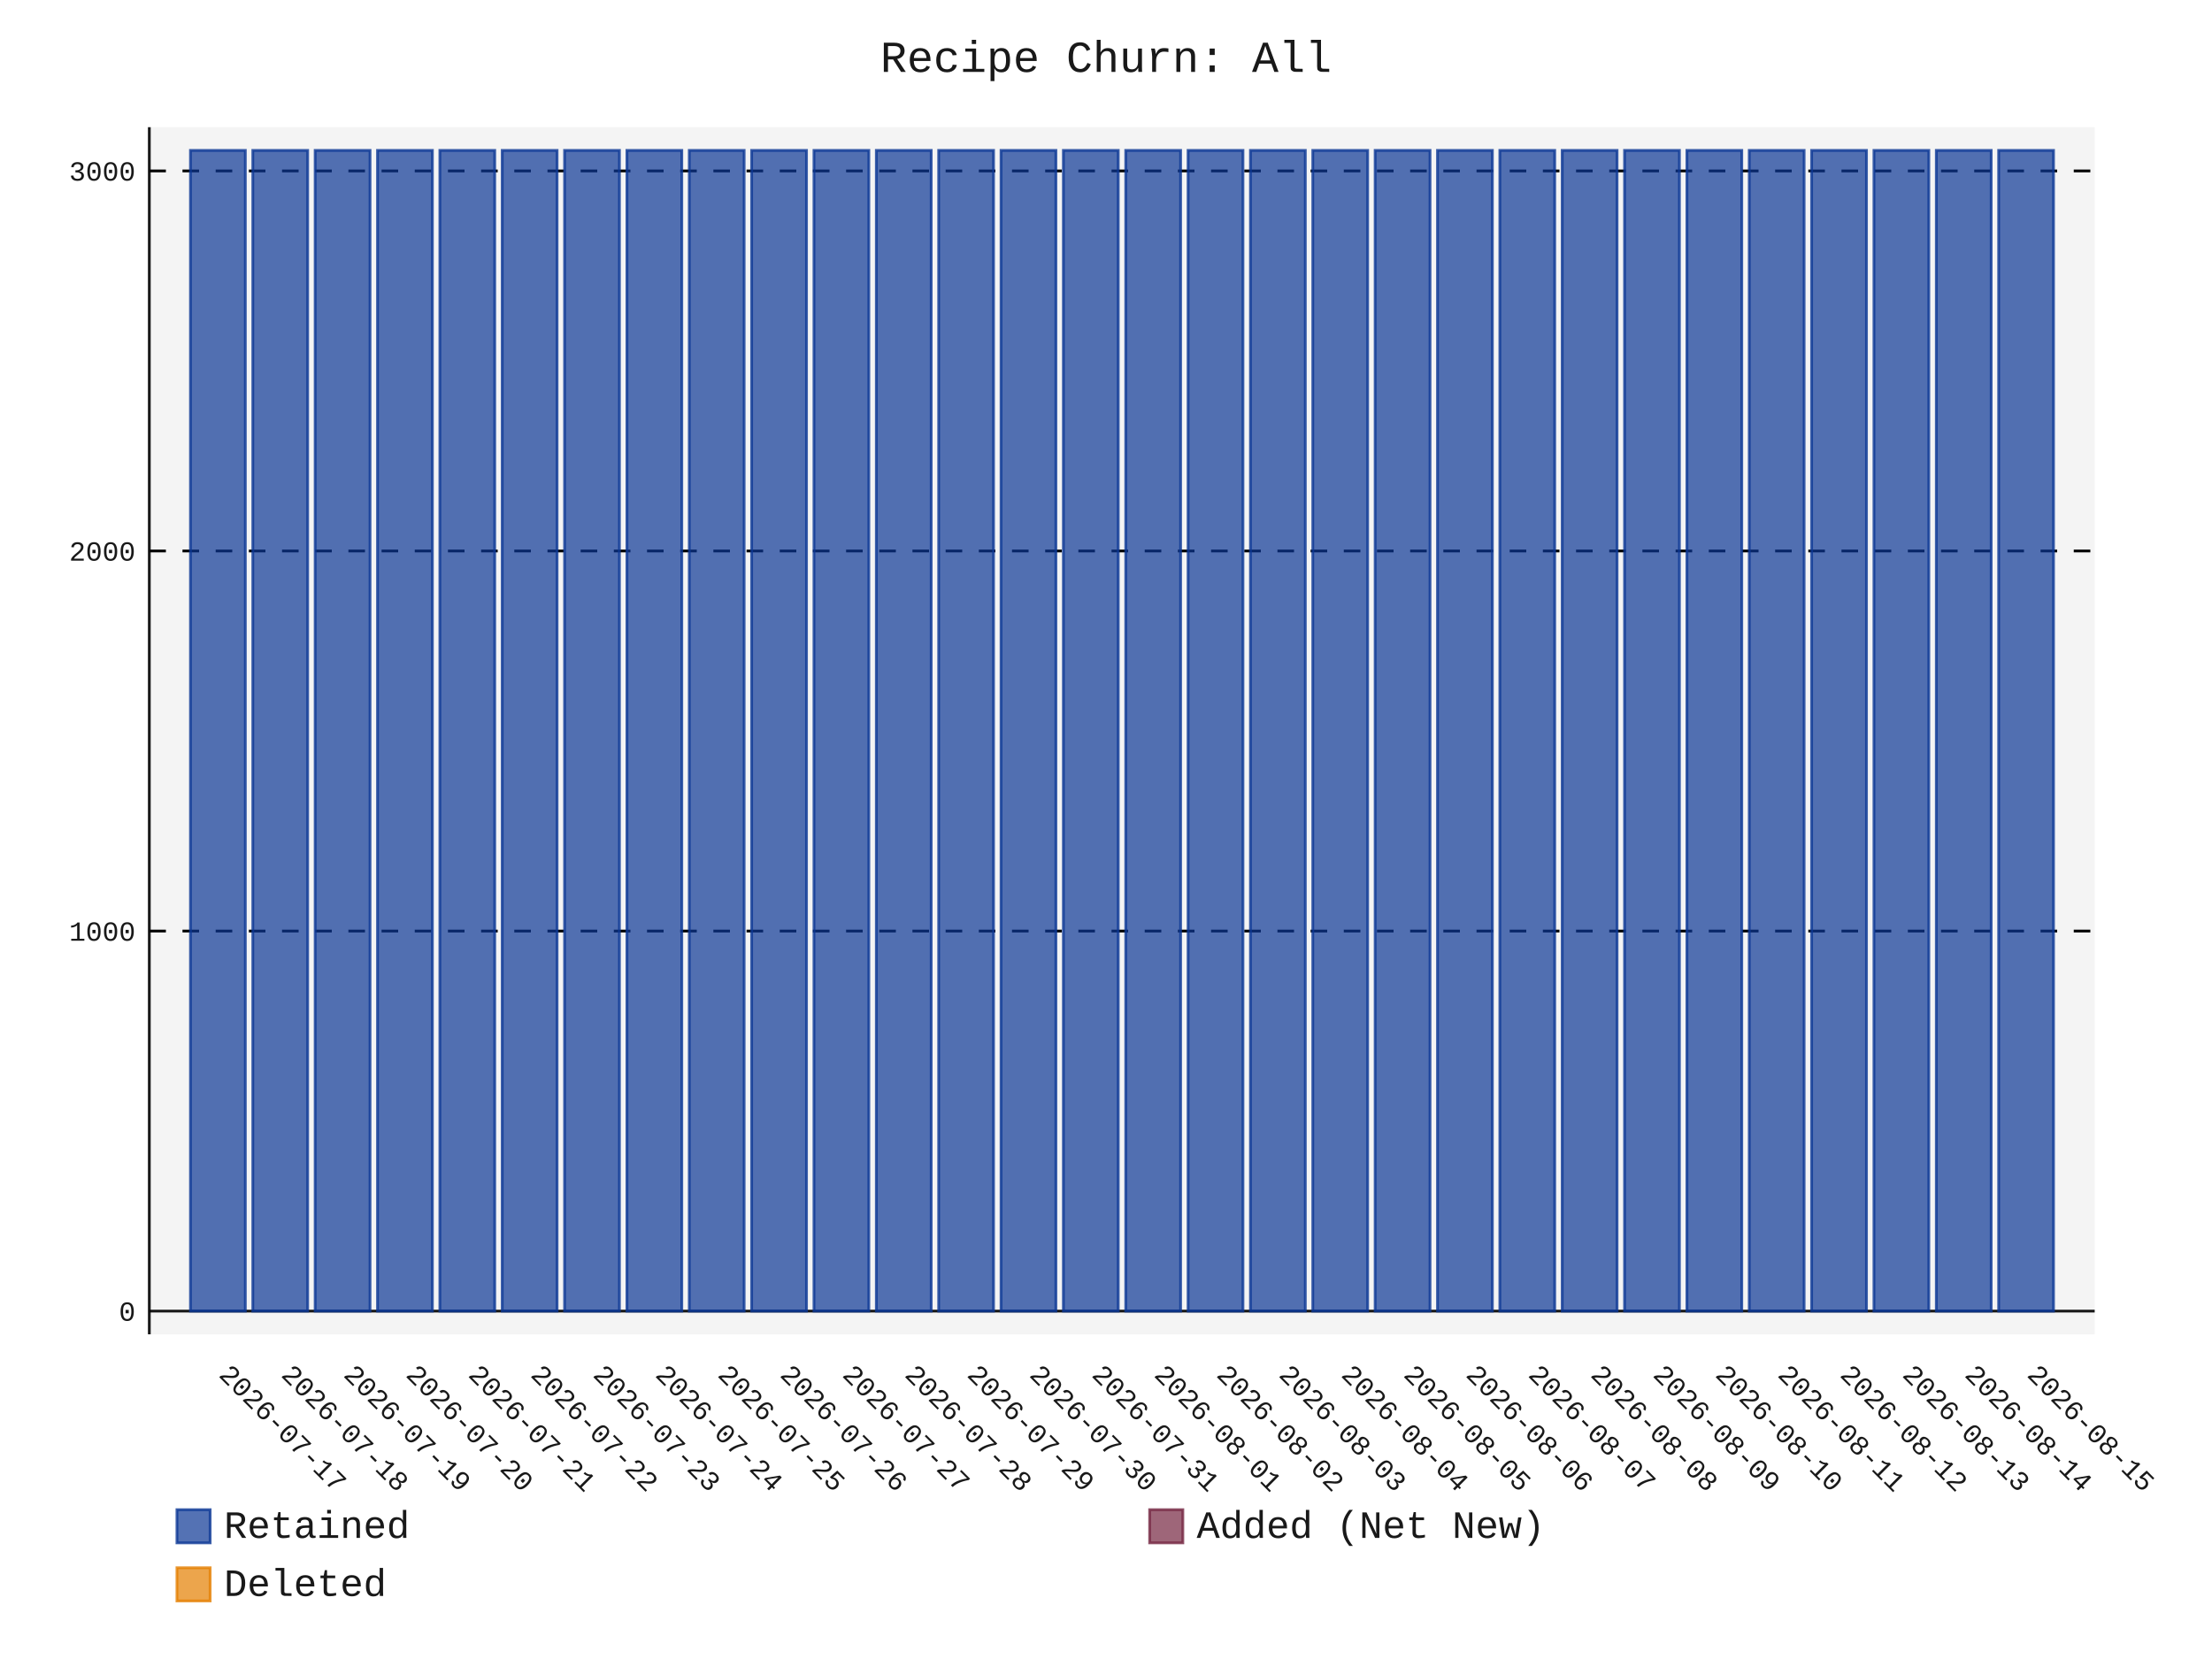
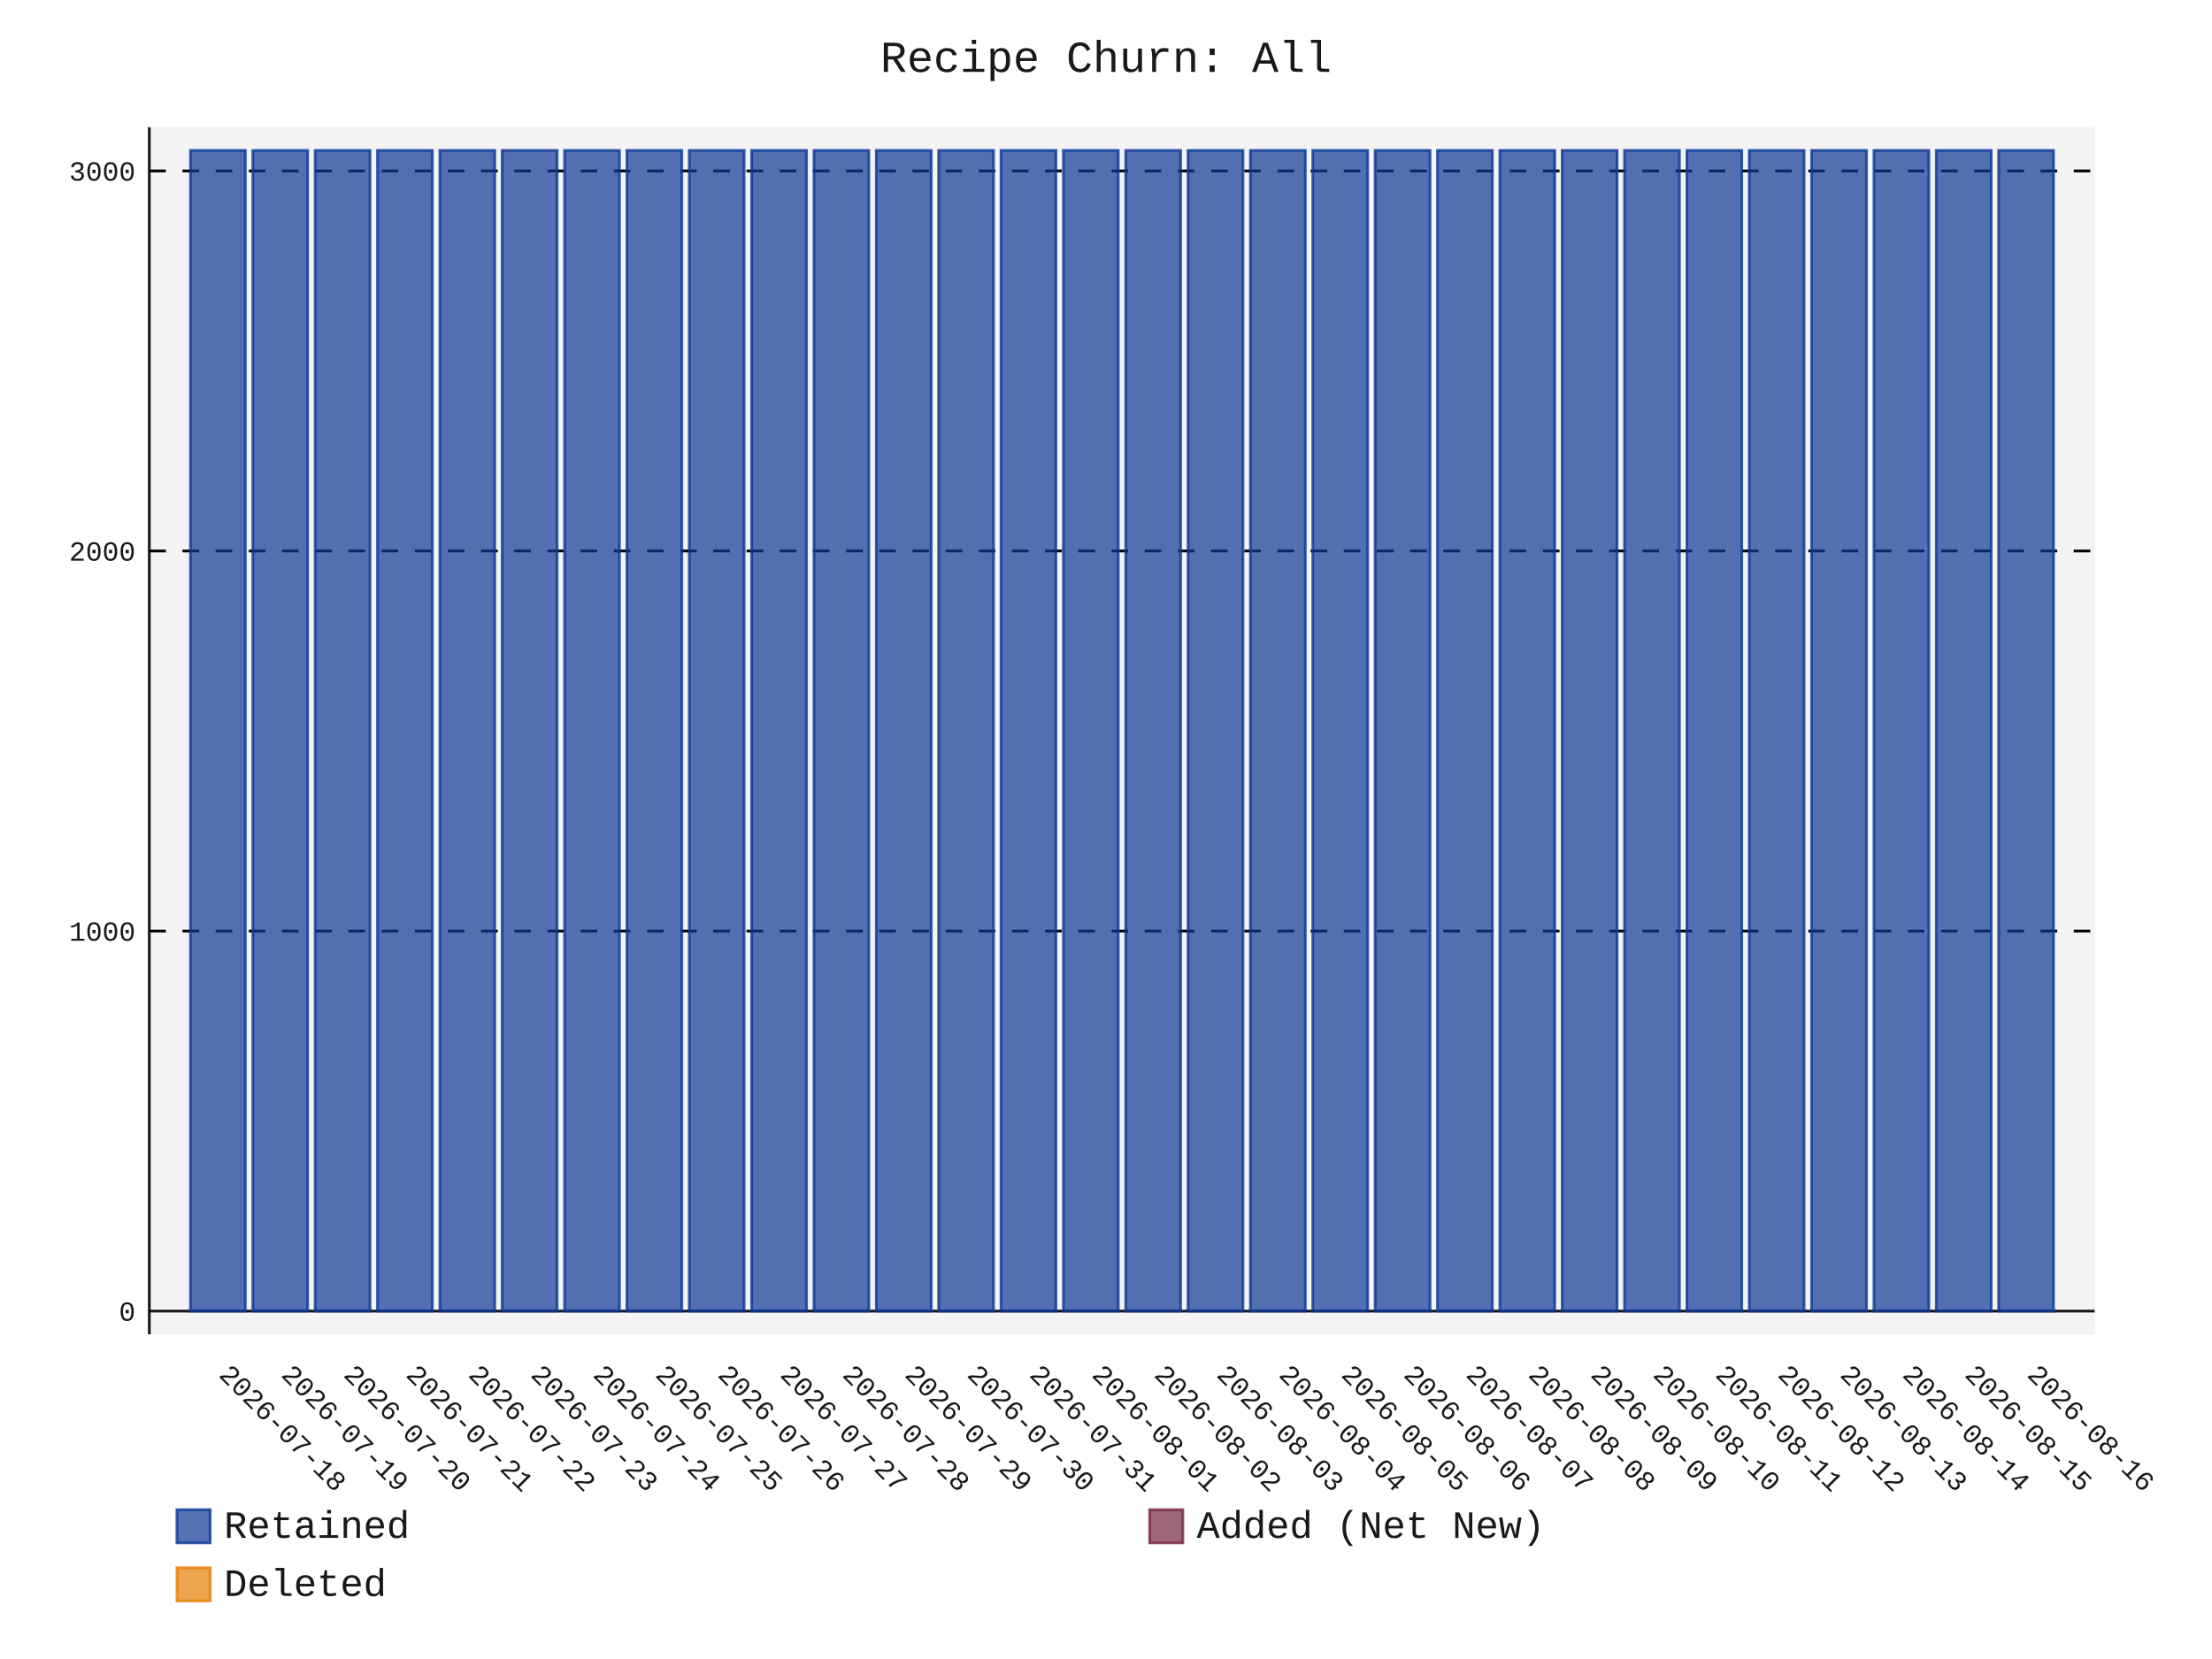
- <svg xmlns="http://www.w3.org/2000/svg" id="chart-b39b9395-cd76-4c48-bfea-304ef640fc14" class="pygal-chart" viewBox="0 0 800 600">
+ <svg xmlns="http://www.w3.org/2000/svg" id="chart-51cefb74-de61-46a6-bbac-5f30764a8436" class="pygal-chart" viewBox="0 0 800 600">
  <defs>
-     <style type="text/css">#chart-b39b9395-cd76-4c48-bfea-304ef640fc14{-webkit-user-select:none;-webkit-font-smoothing:antialiased;font-family:Consolas,"Liberation Mono",Menlo,Courier,monospace}#chart-b39b9395-cd76-4c48-bfea-304ef640fc14 .title{font-family:Consolas,"Liberation Mono",Menlo,Courier,monospace;font-size:16px}#chart-b39b9395-cd76-4c48-bfea-304ef640fc14 .legends .legend text{font-family:Consolas,"Liberation Mono",Menlo,Courier,monospace;font-size:14px}#chart-b39b9395-cd76-4c48-bfea-304ef640fc14 .axis text{font-family:Consolas,"Liberation Mono",Menlo,Courier,monospace;font-size:10px}#chart-b39b9395-cd76-4c48-bfea-304ef640fc14 .axis text.major{font-family:Consolas,"Liberation Mono",Menlo,Courier,monospace;font-size:10px}#chart-b39b9395-cd76-4c48-bfea-304ef640fc14 .text-overlay text.value{font-family:Consolas,"Liberation Mono",Menlo,Courier,monospace;font-size:16px}#chart-b39b9395-cd76-4c48-bfea-304ef640fc14 .text-overlay text.label{font-family:Consolas,"Liberation Mono",Menlo,Courier,monospace;font-size:10px}#chart-b39b9395-cd76-4c48-bfea-304ef640fc14 .tooltip{font-family:Consolas,"Liberation Mono",Menlo,Courier,monospace;font-size:14px}#chart-b39b9395-cd76-4c48-bfea-304ef640fc14 text.no_data{font-family:Consolas,"Liberation Mono",Menlo,Courier,monospace;font-size:64px}
- #chart-b39b9395-cd76-4c48-bfea-304ef640fc14{background-color:transparent}#chart-b39b9395-cd76-4c48-bfea-304ef640fc14 path,#chart-b39b9395-cd76-4c48-bfea-304ef640fc14 line,#chart-b39b9395-cd76-4c48-bfea-304ef640fc14 rect,#chart-b39b9395-cd76-4c48-bfea-304ef640fc14 circle{-webkit-transition:150ms;-moz-transition:150ms;transition:150ms}#chart-b39b9395-cd76-4c48-bfea-304ef640fc14 .graph &gt; .background{fill:transparent}#chart-b39b9395-cd76-4c48-bfea-304ef640fc14 .plot &gt; .background{fill:rgba(240,240,240,0.7)}#chart-b39b9395-cd76-4c48-bfea-304ef640fc14 .graph{fill:rgba(0,0,0,0.9)}#chart-b39b9395-cd76-4c48-bfea-304ef640fc14 text.no_data{fill:rgba(0,0,0,0.9)}#chart-b39b9395-cd76-4c48-bfea-304ef640fc14 .title{fill:rgba(0,0,0,0.9)}#chart-b39b9395-cd76-4c48-bfea-304ef640fc14 .legends .legend text{fill:rgba(0,0,0,0.9)}#chart-b39b9395-cd76-4c48-bfea-304ef640fc14 .legends .legend:hover text{fill:rgba(0,0,0,0.9)}#chart-b39b9395-cd76-4c48-bfea-304ef640fc14 .axis .line{stroke:rgba(0,0,0,0.9)}#chart-b39b9395-cd76-4c48-bfea-304ef640fc14 .axis .guide.line{stroke:rgba(0,0,0,0.5)}#chart-b39b9395-cd76-4c48-bfea-304ef640fc14 .axis .major.line{stroke:rgba(0,0,0,0.9)}#chart-b39b9395-cd76-4c48-bfea-304ef640fc14 .axis text.major{fill:rgba(0,0,0,0.9)}#chart-b39b9395-cd76-4c48-bfea-304ef640fc14 .axis.y .guides:hover .guide.line,#chart-b39b9395-cd76-4c48-bfea-304ef640fc14 .line-graph .axis.x .guides:hover .guide.line,#chart-b39b9395-cd76-4c48-bfea-304ef640fc14 .stackedline-graph .axis.x .guides:hover .guide.line,#chart-b39b9395-cd76-4c48-bfea-304ef640fc14 .xy-graph .axis.x .guides:hover .guide.line{stroke:rgba(0,0,0,0.9)}#chart-b39b9395-cd76-4c48-bfea-304ef640fc14 .axis .guides:hover text{fill:rgba(0,0,0,0.9)}#chart-b39b9395-cd76-4c48-bfea-304ef640fc14 .reactive{fill-opacity:.7;stroke-opacity:.8;stroke-width:1}#chart-b39b9395-cd76-4c48-bfea-304ef640fc14 .ci{stroke:rgba(0,0,0,0.9)}#chart-b39b9395-cd76-4c48-bfea-304ef640fc14 .reactive.active,#chart-b39b9395-cd76-4c48-bfea-304ef640fc14 .active .reactive{fill-opacity:.8;stroke-opacity:.9;stroke-width:4}#chart-b39b9395-cd76-4c48-bfea-304ef640fc14 .ci .reactive.active{stroke-width:1.5}#chart-b39b9395-cd76-4c48-bfea-304ef640fc14 .series text{fill:rgba(0,0,0,0.9)}#chart-b39b9395-cd76-4c48-bfea-304ef640fc14 .tooltip rect{fill:rgba(240,240,240,0.7);stroke:rgba(0,0,0,0.9);-webkit-transition:opacity 150ms;-moz-transition:opacity 150ms;transition:opacity 150ms}#chart-b39b9395-cd76-4c48-bfea-304ef640fc14 .tooltip .label{fill:rgba(0,0,0,0.9)}#chart-b39b9395-cd76-4c48-bfea-304ef640fc14 .tooltip .label{fill:rgba(0,0,0,0.9)}#chart-b39b9395-cd76-4c48-bfea-304ef640fc14 .tooltip .legend{font-size:.8em;fill:rgba(0,0,0,0.5)}#chart-b39b9395-cd76-4c48-bfea-304ef640fc14 .tooltip .x_label{font-size:.6em;fill:rgba(0,0,0,0.9)}#chart-b39b9395-cd76-4c48-bfea-304ef640fc14 .tooltip .xlink{font-size:.5em;text-decoration:underline}#chart-b39b9395-cd76-4c48-bfea-304ef640fc14 .tooltip .value{font-size:1.5em}#chart-b39b9395-cd76-4c48-bfea-304ef640fc14 .bound{font-size:.5em}#chart-b39b9395-cd76-4c48-bfea-304ef640fc14 .max-value{font-size:.75em;fill:rgba(0,0,0,0.5)}#chart-b39b9395-cd76-4c48-bfea-304ef640fc14 .map-element{fill:rgba(240,240,240,0.7);stroke:rgba(0,0,0,0.5) !important}#chart-b39b9395-cd76-4c48-bfea-304ef640fc14 .map-element .reactive{fill-opacity:inherit;stroke-opacity:inherit}#chart-b39b9395-cd76-4c48-bfea-304ef640fc14 .color-0,#chart-b39b9395-cd76-4c48-bfea-304ef640fc14 .color-0 a:visited{stroke:rgb(12,55,149);fill:rgb(12,55,149)}#chart-b39b9395-cd76-4c48-bfea-304ef640fc14 .color-1,#chart-b39b9395-cd76-4c48-bfea-304ef640fc14 .color-1 a:visited{stroke:rgb(117,38,65);fill:rgb(117,38,65)}#chart-b39b9395-cd76-4c48-bfea-304ef640fc14 .color-2,#chart-b39b9395-cd76-4c48-bfea-304ef640fc14 .color-2 a:visited{stroke:rgb(228,127,0);fill:rgb(228,127,0)}#chart-b39b9395-cd76-4c48-bfea-304ef640fc14 .text-overlay .color-0 text{fill:black}#chart-b39b9395-cd76-4c48-bfea-304ef640fc14 .text-overlay .color-1 text{fill:black}#chart-b39b9395-cd76-4c48-bfea-304ef640fc14 .text-overlay .color-2 text{fill:black}
- #chart-b39b9395-cd76-4c48-bfea-304ef640fc14 text.no_data{text-anchor:middle}#chart-b39b9395-cd76-4c48-bfea-304ef640fc14 .guide.line{fill:none}#chart-b39b9395-cd76-4c48-bfea-304ef640fc14 .centered{text-anchor:middle}#chart-b39b9395-cd76-4c48-bfea-304ef640fc14 .title{text-anchor:middle}#chart-b39b9395-cd76-4c48-bfea-304ef640fc14 .legends .legend text{fill-opacity:1}#chart-b39b9395-cd76-4c48-bfea-304ef640fc14 .axis.x text{text-anchor:middle}#chart-b39b9395-cd76-4c48-bfea-304ef640fc14 .axis.x:not(.web) text[transform]{text-anchor:start}#chart-b39b9395-cd76-4c48-bfea-304ef640fc14 .axis.x:not(.web) text[transform].backwards{text-anchor:end}#chart-b39b9395-cd76-4c48-bfea-304ef640fc14 .axis.y text{text-anchor:end}#chart-b39b9395-cd76-4c48-bfea-304ef640fc14 .axis.y text[transform].backwards{text-anchor:start}#chart-b39b9395-cd76-4c48-bfea-304ef640fc14 .axis.y2 text{text-anchor:start}#chart-b39b9395-cd76-4c48-bfea-304ef640fc14 .axis.y2 text[transform].backwards{text-anchor:end}#chart-b39b9395-cd76-4c48-bfea-304ef640fc14 .axis .guide.line{stroke-dasharray:4,4;stroke:black}#chart-b39b9395-cd76-4c48-bfea-304ef640fc14 .axis .major.guide.line{stroke-dasharray:6,6;stroke:black}#chart-b39b9395-cd76-4c48-bfea-304ef640fc14 .horizontal .axis.y .guide.line,#chart-b39b9395-cd76-4c48-bfea-304ef640fc14 .horizontal .axis.y2 .guide.line,#chart-b39b9395-cd76-4c48-bfea-304ef640fc14 .vertical .axis.x .guide.line{opacity:0}#chart-b39b9395-cd76-4c48-bfea-304ef640fc14 .horizontal .axis.always_show .guide.line,#chart-b39b9395-cd76-4c48-bfea-304ef640fc14 .vertical .axis.always_show .guide.line{opacity:1 !important}#chart-b39b9395-cd76-4c48-bfea-304ef640fc14 .axis.y .guides:hover .guide.line,#chart-b39b9395-cd76-4c48-bfea-304ef640fc14 .axis.y2 .guides:hover .guide.line,#chart-b39b9395-cd76-4c48-bfea-304ef640fc14 .axis.x .guides:hover .guide.line{opacity:1}#chart-b39b9395-cd76-4c48-bfea-304ef640fc14 .axis .guides:hover text{opacity:1}#chart-b39b9395-cd76-4c48-bfea-304ef640fc14 .nofill{fill:none}#chart-b39b9395-cd76-4c48-bfea-304ef640fc14 .subtle-fill{fill-opacity:.2}#chart-b39b9395-cd76-4c48-bfea-304ef640fc14 .dot{stroke-width:1px;fill-opacity:1;stroke-opacity:1}#chart-b39b9395-cd76-4c48-bfea-304ef640fc14 .dot.active{stroke-width:5px}#chart-b39b9395-cd76-4c48-bfea-304ef640fc14 .dot.negative{fill:transparent}#chart-b39b9395-cd76-4c48-bfea-304ef640fc14 text,#chart-b39b9395-cd76-4c48-bfea-304ef640fc14 tspan{stroke:none !important}#chart-b39b9395-cd76-4c48-bfea-304ef640fc14 .series text.active{opacity:1}#chart-b39b9395-cd76-4c48-bfea-304ef640fc14 .tooltip rect{fill-opacity:.95;stroke-width:.5}#chart-b39b9395-cd76-4c48-bfea-304ef640fc14 .tooltip text{fill-opacity:1}#chart-b39b9395-cd76-4c48-bfea-304ef640fc14 .showable{visibility:hidden}#chart-b39b9395-cd76-4c48-bfea-304ef640fc14 .showable.shown{visibility:visible}#chart-b39b9395-cd76-4c48-bfea-304ef640fc14 .gauge-background{fill:rgba(229,229,229,1);stroke:none}#chart-b39b9395-cd76-4c48-bfea-304ef640fc14 .bg-lines{stroke:transparent;stroke-width:2px}</style>
+     <style type="text/css">#chart-51cefb74-de61-46a6-bbac-5f30764a8436{-webkit-user-select:none;-webkit-font-smoothing:antialiased;font-family:Consolas,"Liberation Mono",Menlo,Courier,monospace}#chart-51cefb74-de61-46a6-bbac-5f30764a8436 .title{font-family:Consolas,"Liberation Mono",Menlo,Courier,monospace;font-size:16px}#chart-51cefb74-de61-46a6-bbac-5f30764a8436 .legends .legend text{font-family:Consolas,"Liberation Mono",Menlo,Courier,monospace;font-size:14px}#chart-51cefb74-de61-46a6-bbac-5f30764a8436 .axis text{font-family:Consolas,"Liberation Mono",Menlo,Courier,monospace;font-size:10px}#chart-51cefb74-de61-46a6-bbac-5f30764a8436 .axis text.major{font-family:Consolas,"Liberation Mono",Menlo,Courier,monospace;font-size:10px}#chart-51cefb74-de61-46a6-bbac-5f30764a8436 .text-overlay text.value{font-family:Consolas,"Liberation Mono",Menlo,Courier,monospace;font-size:16px}#chart-51cefb74-de61-46a6-bbac-5f30764a8436 .text-overlay text.label{font-family:Consolas,"Liberation Mono",Menlo,Courier,monospace;font-size:10px}#chart-51cefb74-de61-46a6-bbac-5f30764a8436 .tooltip{font-family:Consolas,"Liberation Mono",Menlo,Courier,monospace;font-size:14px}#chart-51cefb74-de61-46a6-bbac-5f30764a8436 text.no_data{font-family:Consolas,"Liberation Mono",Menlo,Courier,monospace;font-size:64px}
+ #chart-51cefb74-de61-46a6-bbac-5f30764a8436{background-color:transparent}#chart-51cefb74-de61-46a6-bbac-5f30764a8436 path,#chart-51cefb74-de61-46a6-bbac-5f30764a8436 line,#chart-51cefb74-de61-46a6-bbac-5f30764a8436 rect,#chart-51cefb74-de61-46a6-bbac-5f30764a8436 circle{-webkit-transition:150ms;-moz-transition:150ms;transition:150ms}#chart-51cefb74-de61-46a6-bbac-5f30764a8436 .graph &gt; .background{fill:transparent}#chart-51cefb74-de61-46a6-bbac-5f30764a8436 .plot &gt; .background{fill:rgba(240,240,240,0.7)}#chart-51cefb74-de61-46a6-bbac-5f30764a8436 .graph{fill:rgba(0,0,0,0.9)}#chart-51cefb74-de61-46a6-bbac-5f30764a8436 text.no_data{fill:rgba(0,0,0,0.9)}#chart-51cefb74-de61-46a6-bbac-5f30764a8436 .title{fill:rgba(0,0,0,0.9)}#chart-51cefb74-de61-46a6-bbac-5f30764a8436 .legends .legend text{fill:rgba(0,0,0,0.9)}#chart-51cefb74-de61-46a6-bbac-5f30764a8436 .legends .legend:hover text{fill:rgba(0,0,0,0.9)}#chart-51cefb74-de61-46a6-bbac-5f30764a8436 .axis .line{stroke:rgba(0,0,0,0.9)}#chart-51cefb74-de61-46a6-bbac-5f30764a8436 .axis .guide.line{stroke:rgba(0,0,0,0.5)}#chart-51cefb74-de61-46a6-bbac-5f30764a8436 .axis .major.line{stroke:rgba(0,0,0,0.9)}#chart-51cefb74-de61-46a6-bbac-5f30764a8436 .axis text.major{fill:rgba(0,0,0,0.9)}#chart-51cefb74-de61-46a6-bbac-5f30764a8436 .axis.y .guides:hover .guide.line,#chart-51cefb74-de61-46a6-bbac-5f30764a8436 .line-graph .axis.x .guides:hover .guide.line,#chart-51cefb74-de61-46a6-bbac-5f30764a8436 .stackedline-graph .axis.x .guides:hover .guide.line,#chart-51cefb74-de61-46a6-bbac-5f30764a8436 .xy-graph .axis.x .guides:hover .guide.line{stroke:rgba(0,0,0,0.9)}#chart-51cefb74-de61-46a6-bbac-5f30764a8436 .axis .guides:hover text{fill:rgba(0,0,0,0.9)}#chart-51cefb74-de61-46a6-bbac-5f30764a8436 .reactive{fill-opacity:.7;stroke-opacity:.8;stroke-width:1}#chart-51cefb74-de61-46a6-bbac-5f30764a8436 .ci{stroke:rgba(0,0,0,0.9)}#chart-51cefb74-de61-46a6-bbac-5f30764a8436 .reactive.active,#chart-51cefb74-de61-46a6-bbac-5f30764a8436 .active .reactive{fill-opacity:.8;stroke-opacity:.9;stroke-width:4}#chart-51cefb74-de61-46a6-bbac-5f30764a8436 .ci .reactive.active{stroke-width:1.5}#chart-51cefb74-de61-46a6-bbac-5f30764a8436 .series text{fill:rgba(0,0,0,0.9)}#chart-51cefb74-de61-46a6-bbac-5f30764a8436 .tooltip rect{fill:rgba(240,240,240,0.7);stroke:rgba(0,0,0,0.9);-webkit-transition:opacity 150ms;-moz-transition:opacity 150ms;transition:opacity 150ms}#chart-51cefb74-de61-46a6-bbac-5f30764a8436 .tooltip .label{fill:rgba(0,0,0,0.9)}#chart-51cefb74-de61-46a6-bbac-5f30764a8436 .tooltip .label{fill:rgba(0,0,0,0.9)}#chart-51cefb74-de61-46a6-bbac-5f30764a8436 .tooltip .legend{font-size:.8em;fill:rgba(0,0,0,0.5)}#chart-51cefb74-de61-46a6-bbac-5f30764a8436 .tooltip .x_label{font-size:.6em;fill:rgba(0,0,0,0.9)}#chart-51cefb74-de61-46a6-bbac-5f30764a8436 .tooltip .xlink{font-size:.5em;text-decoration:underline}#chart-51cefb74-de61-46a6-bbac-5f30764a8436 .tooltip .value{font-size:1.5em}#chart-51cefb74-de61-46a6-bbac-5f30764a8436 .bound{font-size:.5em}#chart-51cefb74-de61-46a6-bbac-5f30764a8436 .max-value{font-size:.75em;fill:rgba(0,0,0,0.5)}#chart-51cefb74-de61-46a6-bbac-5f30764a8436 .map-element{fill:rgba(240,240,240,0.7);stroke:rgba(0,0,0,0.5) !important}#chart-51cefb74-de61-46a6-bbac-5f30764a8436 .map-element .reactive{fill-opacity:inherit;stroke-opacity:inherit}#chart-51cefb74-de61-46a6-bbac-5f30764a8436 .color-0,#chart-51cefb74-de61-46a6-bbac-5f30764a8436 .color-0 a:visited{stroke:rgb(12,55,149);fill:rgb(12,55,149)}#chart-51cefb74-de61-46a6-bbac-5f30764a8436 .color-1,#chart-51cefb74-de61-46a6-bbac-5f30764a8436 .color-1 a:visited{stroke:rgb(117,38,65);fill:rgb(117,38,65)}#chart-51cefb74-de61-46a6-bbac-5f30764a8436 .color-2,#chart-51cefb74-de61-46a6-bbac-5f30764a8436 .color-2 a:visited{stroke:rgb(228,127,0);fill:rgb(228,127,0)}#chart-51cefb74-de61-46a6-bbac-5f30764a8436 .text-overlay .color-0 text{fill:black}#chart-51cefb74-de61-46a6-bbac-5f30764a8436 .text-overlay .color-1 text{fill:black}#chart-51cefb74-de61-46a6-bbac-5f30764a8436 .text-overlay .color-2 text{fill:black}
+ #chart-51cefb74-de61-46a6-bbac-5f30764a8436 text.no_data{text-anchor:middle}#chart-51cefb74-de61-46a6-bbac-5f30764a8436 .guide.line{fill:none}#chart-51cefb74-de61-46a6-bbac-5f30764a8436 .centered{text-anchor:middle}#chart-51cefb74-de61-46a6-bbac-5f30764a8436 .title{text-anchor:middle}#chart-51cefb74-de61-46a6-bbac-5f30764a8436 .legends .legend text{fill-opacity:1}#chart-51cefb74-de61-46a6-bbac-5f30764a8436 .axis.x text{text-anchor:middle}#chart-51cefb74-de61-46a6-bbac-5f30764a8436 .axis.x:not(.web) text[transform]{text-anchor:start}#chart-51cefb74-de61-46a6-bbac-5f30764a8436 .axis.x:not(.web) text[transform].backwards{text-anchor:end}#chart-51cefb74-de61-46a6-bbac-5f30764a8436 .axis.y text{text-anchor:end}#chart-51cefb74-de61-46a6-bbac-5f30764a8436 .axis.y text[transform].backwards{text-anchor:start}#chart-51cefb74-de61-46a6-bbac-5f30764a8436 .axis.y2 text{text-anchor:start}#chart-51cefb74-de61-46a6-bbac-5f30764a8436 .axis.y2 text[transform].backwards{text-anchor:end}#chart-51cefb74-de61-46a6-bbac-5f30764a8436 .axis .guide.line{stroke-dasharray:4,4;stroke:black}#chart-51cefb74-de61-46a6-bbac-5f30764a8436 .axis .major.guide.line{stroke-dasharray:6,6;stroke:black}#chart-51cefb74-de61-46a6-bbac-5f30764a8436 .horizontal .axis.y .guide.line,#chart-51cefb74-de61-46a6-bbac-5f30764a8436 .horizontal .axis.y2 .guide.line,#chart-51cefb74-de61-46a6-bbac-5f30764a8436 .vertical .axis.x .guide.line{opacity:0}#chart-51cefb74-de61-46a6-bbac-5f30764a8436 .horizontal .axis.always_show .guide.line,#chart-51cefb74-de61-46a6-bbac-5f30764a8436 .vertical .axis.always_show .guide.line{opacity:1 !important}#chart-51cefb74-de61-46a6-bbac-5f30764a8436 .axis.y .guides:hover .guide.line,#chart-51cefb74-de61-46a6-bbac-5f30764a8436 .axis.y2 .guides:hover .guide.line,#chart-51cefb74-de61-46a6-bbac-5f30764a8436 .axis.x .guides:hover .guide.line{opacity:1}#chart-51cefb74-de61-46a6-bbac-5f30764a8436 .axis .guides:hover text{opacity:1}#chart-51cefb74-de61-46a6-bbac-5f30764a8436 .nofill{fill:none}#chart-51cefb74-de61-46a6-bbac-5f30764a8436 .subtle-fill{fill-opacity:.2}#chart-51cefb74-de61-46a6-bbac-5f30764a8436 .dot{stroke-width:1px;fill-opacity:1;stroke-opacity:1}#chart-51cefb74-de61-46a6-bbac-5f30764a8436 .dot.active{stroke-width:5px}#chart-51cefb74-de61-46a6-bbac-5f30764a8436 .dot.negative{fill:transparent}#chart-51cefb74-de61-46a6-bbac-5f30764a8436 text,#chart-51cefb74-de61-46a6-bbac-5f30764a8436 tspan{stroke:none !important}#chart-51cefb74-de61-46a6-bbac-5f30764a8436 .series text.active{opacity:1}#chart-51cefb74-de61-46a6-bbac-5f30764a8436 .tooltip rect{fill-opacity:.95;stroke-width:.5}#chart-51cefb74-de61-46a6-bbac-5f30764a8436 .tooltip text{fill-opacity:1}#chart-51cefb74-de61-46a6-bbac-5f30764a8436 .showable{visibility:hidden}#chart-51cefb74-de61-46a6-bbac-5f30764a8436 .showable.shown{visibility:visible}#chart-51cefb74-de61-46a6-bbac-5f30764a8436 .gauge-background{fill:rgba(229,229,229,1);stroke:none}#chart-51cefb74-de61-46a6-bbac-5f30764a8436 .bg-lines{stroke:transparent;stroke-width:2px}</style>
  </defs>
  <g class="graph stackedbar-graph vertical">
    <rect x="0" y="0" width="800" height="600" class="background" />
    <g transform="translate(54, 46)" class="plot">
      <rect x="0" y="0" width="703.574" height="436.574" class="background" />
      <g class="axis y always_show">
        <g class="guides">
          <path d="M0 428.178 h703.574" class="axis major line" />
          <text x="-5" y="431.678" class="major">0</text>
        </g>
        <g class="guides">
          <path d="M0 290.725 h703.574" class="major guide line" />
          <text x="-5" y="294.225" class="major">1000</text>
        </g>
        <g class="guides">
          <path d="M0 153.271 h703.574" class="major guide line" />
          <text x="-5" y="156.771" class="major">2000</text>
        </g>
        <g class="guides">
          <path d="M0 15.818 h703.574" class="major guide line" />
          <text x="-5" y="19.318" class="major">3000</text>
        </g>
      </g>
      <g class="axis x">
        <path d="M0 0 v436.574" class="line" />
        <g class="guides">
          <path d="M24.805 0 v436.574" class="guide line" />
-           <text x="24.805" y="451.574" class="" transform="rotate(45 24.80548 451.5736)">2026-07-17</text>
+           <text x="24.805" y="451.574" class="" transform="rotate(45 24.80548 451.5736)">2026-07-18</text>
        </g>
        <g class="guides">
          <path d="M47.356 0 v436.574" class="guide line" />
-           <text x="47.356" y="451.574" class="" transform="rotate(45 47.35592 451.5736)">2026-07-18</text>
+           <text x="47.356" y="451.574" class="" transform="rotate(45 47.35592 451.5736)">2026-07-19</text>
        </g>
        <g class="guides">
          <path d="M69.906 0 v436.574" class="guide line" />
-           <text x="69.906" y="451.574" class="" transform="rotate(45 69.90635 451.5736)">2026-07-19</text>
+           <text x="69.906" y="451.574" class="" transform="rotate(45 69.90635 451.5736)">2026-07-20</text>
        </g>
        <g class="guides">
          <path d="M92.457 0 v436.574" class="guide line" />
-           <text x="92.457" y="451.574" class="" transform="rotate(45 92.45679 451.5736)">2026-07-20</text>
+           <text x="92.457" y="451.574" class="" transform="rotate(45 92.45679 451.5736)">2026-07-21</text>
        </g>
        <g class="guides">
          <path d="M115.007 0 v436.574" class="guide line" />
-           <text x="115.007" y="451.574" class="" transform="rotate(45 115.0072 451.5736)">2026-07-21</text>
+           <text x="115.007" y="451.574" class="" transform="rotate(45 115.0072 451.5736)">2026-07-22</text>
        </g>
        <g class="guides">
          <path d="M137.558 0 v436.574" class="guide line" />
-           <text x="137.558" y="451.574" class="" transform="rotate(45 137.5577 451.5736)">2026-07-22</text>
+           <text x="137.558" y="451.574" class="" transform="rotate(45 137.5577 451.5736)">2026-07-23</text>
        </g>
        <g class="guides">
          <path d="M160.108 0 v436.574" class="guide line" />
-           <text x="160.108" y="451.574" class="" transform="rotate(45 160.1081 451.5736)">2026-07-23</text>
+           <text x="160.108" y="451.574" class="" transform="rotate(45 160.1081 451.5736)">2026-07-24</text>
        </g>
        <g class="guides">
          <path d="M182.659 0 v436.574" class="guide line" />
-           <text x="182.659" y="451.574" class="" transform="rotate(45 182.6585 451.5736)">2026-07-24</text>
+           <text x="182.659" y="451.574" class="" transform="rotate(45 182.6585 451.5736)">2026-07-25</text>
        </g>
        <g class="guides">
          <path d="M205.209 0 v436.574" class="guide line" />
-           <text x="205.209" y="451.574" class="" transform="rotate(45 205.209 451.5736)">2026-07-25</text>
+           <text x="205.209" y="451.574" class="" transform="rotate(45 205.209 451.5736)">2026-07-26</text>
        </g>
        <g class="guides">
          <path d="M227.759 0 v436.574" class="guide line" />
-           <text x="227.759" y="451.574" class="" transform="rotate(45 227.7594 451.5736)">2026-07-26</text>
+           <text x="227.759" y="451.574" class="" transform="rotate(45 227.7594 451.5736)">2026-07-27</text>
        </g>
        <g class="guides">
          <path d="M250.31 0 v436.574" class="guide line" />
-           <text x="250.31" y="451.574" class="" transform="rotate(45 250.3098 451.5736)">2026-07-27</text>
+           <text x="250.31" y="451.574" class="" transform="rotate(45 250.3098 451.5736)">2026-07-28</text>
        </g>
        <g class="guides">
          <path d="M272.86 0 v436.574" class="guide line" />
-           <text x="272.86" y="451.574" class="" transform="rotate(45 272.8603 451.5736)">2026-07-28</text>
+           <text x="272.86" y="451.574" class="" transform="rotate(45 272.8603 451.5736)">2026-07-29</text>
        </g>
        <g class="guides">
          <path d="M295.411 0 v436.574" class="guide line" />
-           <text x="295.411" y="451.574" class="" transform="rotate(45 295.4107 451.5736)">2026-07-29</text>
+           <text x="295.411" y="451.574" class="" transform="rotate(45 295.4107 451.5736)">2026-07-30</text>
        </g>
        <g class="guides">
          <path d="M317.961 0 v436.574" class="guide line" />
-           <text x="317.961" y="451.574" class="" transform="rotate(45 317.9611 451.5736)">2026-07-30</text>
+           <text x="317.961" y="451.574" class="" transform="rotate(45 317.9611 451.5736)">2026-07-31</text>
        </g>
        <g class="guides">
          <path d="M340.512 0 v436.574" class="guide line" />
-           <text x="340.512" y="451.574" class="" transform="rotate(45 340.5116 451.5736)">2026-07-31</text>
+           <text x="340.512" y="451.574" class="" transform="rotate(45 340.5116 451.5736)">2026-08-01</text>
        </g>
        <g class="guides">
          <path d="M363.062 0 v436.574" class="guide line" />
-           <text x="363.062" y="451.574" class="" transform="rotate(45 363.062 451.5736)">2026-08-01</text>
+           <text x="363.062" y="451.574" class="" transform="rotate(45 363.062 451.5736)">2026-08-02</text>
        </g>
        <g class="guides">
          <path d="M385.612 0 v436.574" class="guide line" />
-           <text x="385.612" y="451.574" class="" transform="rotate(45 385.6125 451.5736)">2026-08-02</text>
+           <text x="385.612" y="451.574" class="" transform="rotate(45 385.6125 451.5736)">2026-08-03</text>
        </g>
        <g class="guides">
          <path d="M408.163 0 v436.574" class="guide line" />
-           <text x="408.163" y="451.574" class="" transform="rotate(45 408.1629 451.5736)">2026-08-03</text>
+           <text x="408.163" y="451.574" class="" transform="rotate(45 408.1629 451.5736)">2026-08-04</text>
        </g>
        <g class="guides">
          <path d="M430.713 0 v436.574" class="guide line" />
-           <text x="430.713" y="451.574" class="" transform="rotate(45 430.7133 451.5736)">2026-08-04</text>
+           <text x="430.713" y="451.574" class="" transform="rotate(45 430.7133 451.5736)">2026-08-05</text>
        </g>
        <g class="guides">
          <path d="M453.264 0 v436.574" class="guide line" />
-           <text x="453.264" y="451.574" class="" transform="rotate(45 453.2638 451.5736)">2026-08-05</text>
+           <text x="453.264" y="451.574" class="" transform="rotate(45 453.2638 451.5736)">2026-08-06</text>
        </g>
        <g class="guides">
          <path d="M475.814 0 v436.574" class="guide line" />
-           <text x="475.814" y="451.574" class="" transform="rotate(45 475.8142 451.5736)">2026-08-06</text>
+           <text x="475.814" y="451.574" class="" transform="rotate(45 475.8142 451.5736)">2026-08-07</text>
        </g>
        <g class="guides">
          <path d="M498.365 0 v436.574" class="guide line" />
-           <text x="498.365" y="451.574" class="" transform="rotate(45 498.3646 451.5736)">2026-08-07</text>
+           <text x="498.365" y="451.574" class="" transform="rotate(45 498.3646 451.5736)">2026-08-08</text>
        </g>
        <g class="guides">
          <path d="M520.915 0 v436.574" class="guide line" />
-           <text x="520.915" y="451.574" class="" transform="rotate(45 520.9151 451.5736)">2026-08-08</text>
+           <text x="520.915" y="451.574" class="" transform="rotate(45 520.9151 451.5736)">2026-08-09</text>
        </g>
        <g class="guides">
          <path d="M543.466 0 v436.574" class="guide line" />
-           <text x="543.465" y="451.574" class="" transform="rotate(45 543.4655 451.5736)">2026-08-09</text>
+           <text x="543.465" y="451.574" class="" transform="rotate(45 543.4655 451.5736)">2026-08-10</text>
        </g>
        <g class="guides">
          <path d="M566.016 0 v436.574" class="guide line" />
-           <text x="566.016" y="451.574" class="" transform="rotate(45 566.0159 451.5736)">2026-08-10</text>
+           <text x="566.016" y="451.574" class="" transform="rotate(45 566.0159 451.5736)">2026-08-11</text>
        </g>
        <g class="guides">
          <path d="M588.566 0 v436.574" class="guide line" />
-           <text x="588.566" y="451.574" class="" transform="rotate(45 588.5664 451.5736)">2026-08-11</text>
+           <text x="588.566" y="451.574" class="" transform="rotate(45 588.5664 451.5736)">2026-08-12</text>
        </g>
        <g class="guides">
          <path d="M611.117 0 v436.574" class="guide line" />
-           <text x="611.117" y="451.574" class="" transform="rotate(45 611.1168 451.5736)">2026-08-12</text>
+           <text x="611.117" y="451.574" class="" transform="rotate(45 611.1168 451.5736)">2026-08-13</text>
        </g>
        <g class="guides">
          <path d="M633.667 0 v436.574" class="guide line" />
-           <text x="633.667" y="451.574" class="" transform="rotate(45 633.6672 451.5736)">2026-08-13</text>
+           <text x="633.667" y="451.574" class="" transform="rotate(45 633.6672 451.5736)">2026-08-14</text>
        </g>
        <g class="guides">
          <path d="M656.218 0 v436.574" class="guide line" />
-           <text x="656.218" y="451.574" class="" transform="rotate(45 656.2177 451.5736)">2026-08-14</text>
+           <text x="656.218" y="451.574" class="" transform="rotate(45 656.2177 451.5736)">2026-08-15</text>
        </g>
        <g class="guides">
          <path d="M678.768 0 v436.574" class="guide line" />
-           <text x="678.768" y="451.574" class="" transform="rotate(45 678.7681 451.5736)">2026-08-15</text>
+           <text x="678.768" y="451.574" class="" transform="rotate(45 678.7681 451.5736)">2026-08-16</text>
        </g>
      </g>
      <g class="series serie-0 color-0">
        <g class="bars">
          <g class="bar">
            <rect x="14.883" y="8.396" rx="0" ry="0" width="19.844" height="419.782" class="rect reactive tooltip-trigger" />
          </g>
          <g class="bar">
            <rect x="37.434" y="8.396" rx="0" ry="0" width="19.844" height="419.782" class="rect reactive tooltip-trigger" />
          </g>
          <g class="bar">
            <rect x="59.984" y="8.396" rx="0" ry="0" width="19.844" height="419.782" class="rect reactive tooltip-trigger" />
          </g>
          <g class="bar">
            <rect x="82.535" y="8.396" rx="0" ry="0" width="19.844" height="419.782" class="rect reactive tooltip-trigger" />
          </g>
          <g class="bar">
            <rect x="105.085" y="8.396" rx="0" ry="0" width="19.844" height="419.782" class="rect reactive tooltip-trigger" />
          </g>
          <g class="bar">
            <rect x="127.635" y="8.396" rx="0" ry="0" width="19.844" height="419.782" class="rect reactive tooltip-trigger" />
          </g>
          <g class="bar">
            <rect x="150.186" y="8.396" rx="0" ry="0" width="19.844" height="419.782" class="rect reactive tooltip-trigger" />
          </g>
          <g class="bar">
            <rect x="172.736" y="8.396" rx="0" ry="0" width="19.844" height="419.782" class="rect reactive tooltip-trigger" />
          </g>
          <g class="bar">
            <rect x="195.287" y="8.396" rx="0" ry="0" width="19.844" height="419.782" class="rect reactive tooltip-trigger" />
          </g>
          <g class="bar">
            <rect x="217.837" y="8.396" rx="0" ry="0" width="19.844" height="419.782" class="rect reactive tooltip-trigger" />
          </g>
          <g class="bar">
            <rect x="240.388" y="8.396" rx="0" ry="0" width="19.844" height="419.782" class="rect reactive tooltip-trigger" />
          </g>
          <g class="bar">
            <rect x="262.938" y="8.396" rx="0" ry="0" width="19.844" height="419.782" class="rect reactive tooltip-trigger" />
          </g>
          <g class="bar">
            <rect x="285.489" y="8.396" rx="0" ry="0" width="19.844" height="419.782" class="rect reactive tooltip-trigger" />
          </g>
          <g class="bar">
            <rect x="308.039" y="8.396" rx="0" ry="0" width="19.844" height="419.782" class="rect reactive tooltip-trigger" />
          </g>
          <g class="bar">
            <rect x="330.589" y="8.396" rx="0" ry="0" width="19.844" height="419.782" class="rect reactive tooltip-trigger" />
          </g>
          <g class="bar">
            <rect x="353.14" y="8.396" rx="0" ry="0" width="19.844" height="419.782" class="rect reactive tooltip-trigger" />
          </g>
          <g class="bar">
            <rect x="375.69" y="8.396" rx="0" ry="0" width="19.844" height="419.782" class="rect reactive tooltip-trigger" />
          </g>
          <g class="bar">
            <rect x="398.241" y="8.396" rx="0" ry="0" width="19.844" height="419.782" class="rect reactive tooltip-trigger" />
          </g>
          <g class="bar">
            <rect x="420.791" y="8.396" rx="0" ry="0" width="19.844" height="419.782" class="rect reactive tooltip-trigger" />
          </g>
          <g class="bar">
            <rect x="443.342" y="8.396" rx="0" ry="0" width="19.844" height="419.782" class="rect reactive tooltip-trigger" />
          </g>
          <g class="bar">
            <rect x="465.892" y="8.396" rx="0" ry="0" width="19.844" height="419.782" class="rect reactive tooltip-trigger" />
          </g>
          <g class="bar">
            <rect x="488.442" y="8.396" rx="0" ry="0" width="19.844" height="419.782" class="rect reactive tooltip-trigger" />
          </g>
          <g class="bar">
            <rect x="510.993" y="8.396" rx="0" ry="0" width="19.844" height="419.782" class="rect reactive tooltip-trigger" />
          </g>
          <g class="bar">
            <rect x="533.543" y="8.396" rx="0" ry="0" width="19.844" height="419.782" class="rect reactive tooltip-trigger" />
          </g>
          <g class="bar">
            <rect x="556.094" y="8.396" rx="0" ry="0" width="19.844" height="419.782" class="rect reactive tooltip-trigger" />
          </g>
          <g class="bar">
            <rect x="578.644" y="8.396" rx="0" ry="0" width="19.844" height="419.782" class="rect reactive tooltip-trigger" />
          </g>
          <g class="bar">
            <rect x="601.195" y="8.396" rx="0" ry="0" width="19.844" height="419.782" class="rect reactive tooltip-trigger" />
          </g>
          <g class="bar">
            <rect x="623.745" y="8.396" rx="0" ry="0" width="19.844" height="419.782" class="rect reactive tooltip-trigger" />
          </g>
          <g class="bar">
            <rect x="646.295" y="8.396" rx="0" ry="0" width="19.844" height="419.782" class="rect reactive tooltip-trigger" />
          </g>
          <g class="bar">
            <rect x="668.846" y="8.396" rx="0" ry="0" width="19.844" height="419.782" class="rect reactive tooltip-trigger" />
          </g>
        </g>
      </g>
      <g class="series serie-1 color-1">
        <g class="bars">
          <g class="bar">
            <rect x="14.883" y="8.396" rx="0" ry="0" width="19.844" height="0.0" class="rect reactive tooltip-trigger" />
          </g>
          <g class="bar">
            <rect x="37.434" y="8.396" rx="0" ry="0" width="19.844" height="0.0" class="rect reactive tooltip-trigger" />
          </g>
          <g class="bar">
            <rect x="59.984" y="8.396" rx="0" ry="0" width="19.844" height="0.0" class="rect reactive tooltip-trigger" />
          </g>
          <g class="bar">
            <rect x="82.535" y="8.396" rx="0" ry="0" width="19.844" height="0.0" class="rect reactive tooltip-trigger" />
          </g>
          <g class="bar">
            <rect x="105.085" y="8.396" rx="0" ry="0" width="19.844" height="0.0" class="rect reactive tooltip-trigger" />
          </g>
          <g class="bar">
            <rect x="127.635" y="8.396" rx="0" ry="0" width="19.844" height="0.0" class="rect reactive tooltip-trigger" />
          </g>
          <g class="bar">
            <rect x="150.186" y="8.396" rx="0" ry="0" width="19.844" height="0.0" class="rect reactive tooltip-trigger" />
          </g>
          <g class="bar">
            <rect x="172.736" y="8.396" rx="0" ry="0" width="19.844" height="0.0" class="rect reactive tooltip-trigger" />
          </g>
          <g class="bar">
            <rect x="195.287" y="8.396" rx="0" ry="0" width="19.844" height="0.0" class="rect reactive tooltip-trigger" />
          </g>
          <g class="bar">
            <rect x="217.837" y="8.396" rx="0" ry="0" width="19.844" height="0.0" class="rect reactive tooltip-trigger" />
          </g>
          <g class="bar">
            <rect x="240.388" y="8.396" rx="0" ry="0" width="19.844" height="0.0" class="rect reactive tooltip-trigger" />
          </g>
          <g class="bar">
            <rect x="262.938" y="8.396" rx="0" ry="0" width="19.844" height="0.0" class="rect reactive tooltip-trigger" />
          </g>
          <g class="bar">
            <rect x="285.489" y="8.396" rx="0" ry="0" width="19.844" height="0.0" class="rect reactive tooltip-trigger" />
          </g>
          <g class="bar">
            <rect x="308.039" y="8.396" rx="0" ry="0" width="19.844" height="0.0" class="rect reactive tooltip-trigger" />
          </g>
          <g class="bar">
            <rect x="330.589" y="8.396" rx="0" ry="0" width="19.844" height="0.0" class="rect reactive tooltip-trigger" />
          </g>
          <g class="bar">
            <rect x="353.14" y="8.396" rx="0" ry="0" width="19.844" height="0.0" class="rect reactive tooltip-trigger" />
          </g>
          <g class="bar">
            <rect x="375.69" y="8.396" rx="0" ry="0" width="19.844" height="0.0" class="rect reactive tooltip-trigger" />
          </g>
          <g class="bar">
            <rect x="398.241" y="8.396" rx="0" ry="0" width="19.844" height="0.0" class="rect reactive tooltip-trigger" />
          </g>
          <g class="bar">
            <rect x="420.791" y="8.396" rx="0" ry="0" width="19.844" height="0.0" class="rect reactive tooltip-trigger" />
          </g>
          <g class="bar">
            <rect x="443.342" y="8.396" rx="0" ry="0" width="19.844" height="0.0" class="rect reactive tooltip-trigger" />
          </g>
          <g class="bar">
            <rect x="465.892" y="8.396" rx="0" ry="0" width="19.844" height="0.0" class="rect reactive tooltip-trigger" />
          </g>
          <g class="bar">
            <rect x="488.442" y="8.396" rx="0" ry="0" width="19.844" height="0.0" class="rect reactive tooltip-trigger" />
          </g>
          <g class="bar">
            <rect x="510.993" y="8.396" rx="0" ry="0" width="19.844" height="0.0" class="rect reactive tooltip-trigger" />
          </g>
          <g class="bar">
            <rect x="533.543" y="8.396" rx="0" ry="0" width="19.844" height="0.0" class="rect reactive tooltip-trigger" />
          </g>
          <g class="bar">
            <rect x="556.094" y="8.396" rx="0" ry="0" width="19.844" height="0.0" class="rect reactive tooltip-trigger" />
          </g>
          <g class="bar">
            <rect x="578.644" y="8.396" rx="0" ry="0" width="19.844" height="0.0" class="rect reactive tooltip-trigger" />
          </g>
          <g class="bar">
            <rect x="601.195" y="8.396" rx="0" ry="0" width="19.844" height="0.0" class="rect reactive tooltip-trigger" />
          </g>
          <g class="bar">
            <rect x="623.745" y="8.396" rx="0" ry="0" width="19.844" height="0.0" class="rect reactive tooltip-trigger" />
          </g>
          <g class="bar">
            <rect x="646.295" y="8.396" rx="0" ry="0" width="19.844" height="0.0" class="rect reactive tooltip-trigger" />
          </g>
          <g class="bar">
            <rect x="668.846" y="8.396" rx="0" ry="0" width="19.844" height="0.0" class="rect reactive tooltip-trigger" />
          </g>
        </g>
      </g>
      <g class="series serie-2 color-2">
        <g class="bars">
          <g class="bar">
            <rect x="14.883" y="8.396" rx="0" ry="0" width="19.844" height="0.0" class="rect reactive tooltip-trigger" />
          </g>
          <g class="bar">
            <rect x="37.434" y="8.396" rx="0" ry="0" width="19.844" height="0.0" class="rect reactive tooltip-trigger" />
          </g>
          <g class="bar">
            <rect x="59.984" y="8.396" rx="0" ry="0" width="19.844" height="0.0" class="rect reactive tooltip-trigger" />
          </g>
          <g class="bar">
            <rect x="82.535" y="8.396" rx="0" ry="0" width="19.844" height="0.0" class="rect reactive tooltip-trigger" />
          </g>
          <g class="bar">
            <rect x="105.085" y="8.396" rx="0" ry="0" width="19.844" height="0.0" class="rect reactive tooltip-trigger" />
          </g>
          <g class="bar">
            <rect x="127.635" y="8.396" rx="0" ry="0" width="19.844" height="0.0" class="rect reactive tooltip-trigger" />
          </g>
          <g class="bar">
            <rect x="150.186" y="8.396" rx="0" ry="0" width="19.844" height="0.0" class="rect reactive tooltip-trigger" />
          </g>
          <g class="bar">
            <rect x="172.736" y="8.396" rx="0" ry="0" width="19.844" height="0.0" class="rect reactive tooltip-trigger" />
          </g>
          <g class="bar">
            <rect x="195.287" y="8.396" rx="0" ry="0" width="19.844" height="0.0" class="rect reactive tooltip-trigger" />
          </g>
          <g class="bar">
            <rect x="217.837" y="8.396" rx="0" ry="0" width="19.844" height="0.0" class="rect reactive tooltip-trigger" />
          </g>
          <g class="bar">
            <rect x="240.388" y="8.396" rx="0" ry="0" width="19.844" height="0.0" class="rect reactive tooltip-trigger" />
          </g>
          <g class="bar">
            <rect x="262.938" y="8.396" rx="0" ry="0" width="19.844" height="0.0" class="rect reactive tooltip-trigger" />
          </g>
          <g class="bar">
            <rect x="285.489" y="8.396" rx="0" ry="0" width="19.844" height="0.0" class="rect reactive tooltip-trigger" />
          </g>
          <g class="bar">
            <rect x="308.039" y="8.396" rx="0" ry="0" width="19.844" height="0.0" class="rect reactive tooltip-trigger" />
          </g>
          <g class="bar">
            <rect x="330.589" y="8.396" rx="0" ry="0" width="19.844" height="0.0" class="rect reactive tooltip-trigger" />
          </g>
          <g class="bar">
            <rect x="353.14" y="8.396" rx="0" ry="0" width="19.844" height="0.0" class="rect reactive tooltip-trigger" />
          </g>
          <g class="bar">
            <rect x="375.69" y="8.396" rx="0" ry="0" width="19.844" height="0.0" class="rect reactive tooltip-trigger" />
          </g>
          <g class="bar">
            <rect x="398.241" y="8.396" rx="0" ry="0" width="19.844" height="0.0" class="rect reactive tooltip-trigger" />
          </g>
          <g class="bar">
            <rect x="420.791" y="8.396" rx="0" ry="0" width="19.844" height="0.0" class="rect reactive tooltip-trigger" />
          </g>
          <g class="bar">
            <rect x="443.342" y="8.396" rx="0" ry="0" width="19.844" height="0.0" class="rect reactive tooltip-trigger" />
          </g>
          <g class="bar">
            <rect x="465.892" y="8.396" rx="0" ry="0" width="19.844" height="0.0" class="rect reactive tooltip-trigger" />
          </g>
          <g class="bar">
            <rect x="488.442" y="8.396" rx="0" ry="0" width="19.844" height="0.0" class="rect reactive tooltip-trigger" />
          </g>
          <g class="bar">
            <rect x="510.993" y="8.396" rx="0" ry="0" width="19.844" height="0.0" class="rect reactive tooltip-trigger" />
          </g>
          <g class="bar">
            <rect x="533.543" y="8.396" rx="0" ry="0" width="19.844" height="0.0" class="rect reactive tooltip-trigger" />
          </g>
          <g class="bar">
            <rect x="556.094" y="8.396" rx="0" ry="0" width="19.844" height="0.0" class="rect reactive tooltip-trigger" />
          </g>
          <g class="bar">
            <rect x="578.644" y="8.396" rx="0" ry="0" width="19.844" height="0.0" class="rect reactive tooltip-trigger" />
          </g>
          <g class="bar">
            <rect x="601.195" y="8.396" rx="0" ry="0" width="19.844" height="0.0" class="rect reactive tooltip-trigger" />
          </g>
          <g class="bar">
            <rect x="623.745" y="8.396" rx="0" ry="0" width="19.844" height="0.0" class="rect reactive tooltip-trigger" />
          </g>
          <g class="bar">
            <rect x="646.295" y="8.396" rx="0" ry="0" width="19.844" height="0.0" class="rect reactive tooltip-trigger" />
          </g>
          <g class="bar">
            <rect x="668.846" y="8.396" rx="0" ry="0" width="19.844" height="0.0" class="rect reactive tooltip-trigger" />
          </g>
        </g>
      </g>
    </g>
    <g class="titles">
      <text x="400.0" y="26" class="title plot_title">Recipe Churn: All</text>
    </g>
    <g transform="translate(54, 46)" class="plot overlay">
      <g class="series serie-0 color-0" />
      <g class="series serie-1 color-1" />
      <g class="series serie-2 color-2" />
    </g>
    <g transform="translate(54, 46)" class="plot text-overlay">
      <g class="series serie-0 color-0" />
      <g class="series serie-1 color-1" />
      <g class="series serie-2 color-2" />
    </g>
    <g transform="translate(54, 46)" class="plot tooltip-overlay">
      <g transform="translate(0 0)" style="opacity: 0" class="tooltip">
        <rect rx="0" ry="0" width="0" height="0" class="tooltip-box" />
        <g class="text" />
      </g>
    </g>
    <g transform="translate(64, 545)" class="legends">
      <g id="activate-serie-0" class="legend reactive activate-serie">
        <rect x="0.0" y="1.0" width="12" height="12" class="color-0 reactive" />
        <text x="17.0" y="11.2">Retained</text>
      </g>
      <g id="activate-serie-1" class="legend reactive activate-serie">
        <rect x="351.787" y="1.0" width="12" height="12" class="color-1 reactive" />
        <text x="368.787" y="11.2">Added (Net New)</text>
      </g>
      <g id="activate-serie-2" class="legend reactive activate-serie">
        <rect x="0.0" y="22.0" width="12" height="12" class="color-2 reactive" />
        <text x="17.0" y="32.2">Deleted</text>
      </g>
    </g>
  </g>
</svg>
